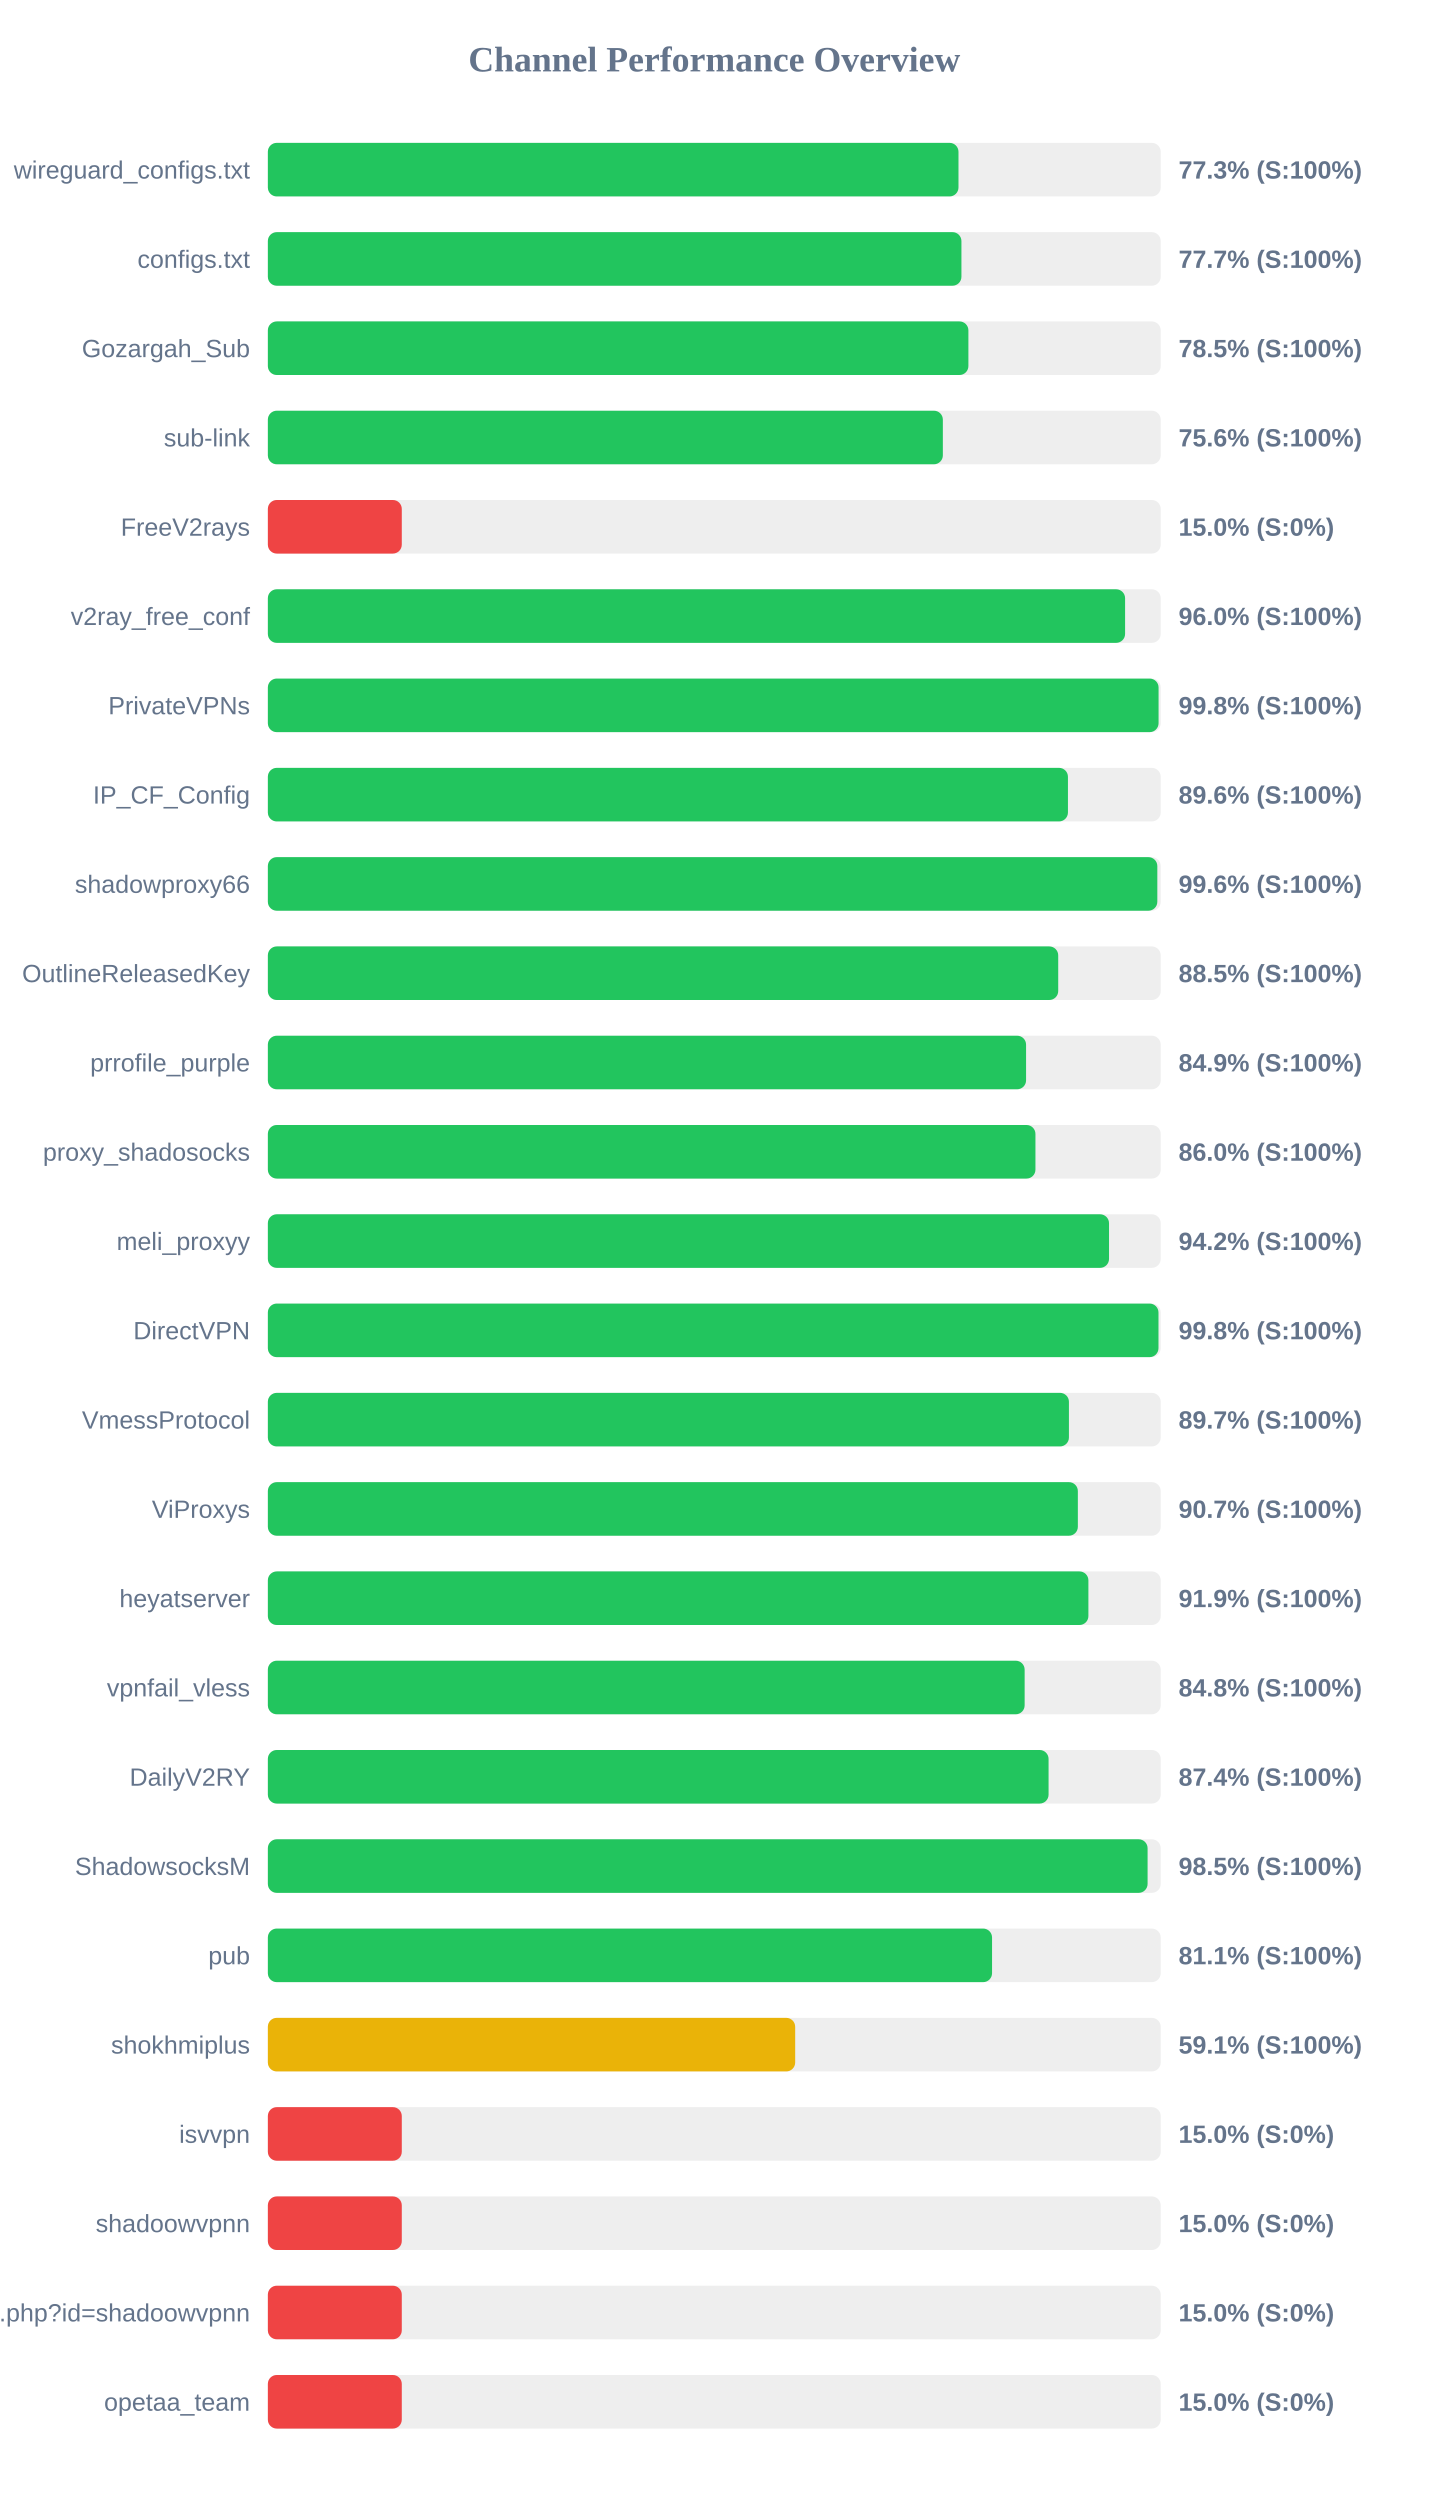
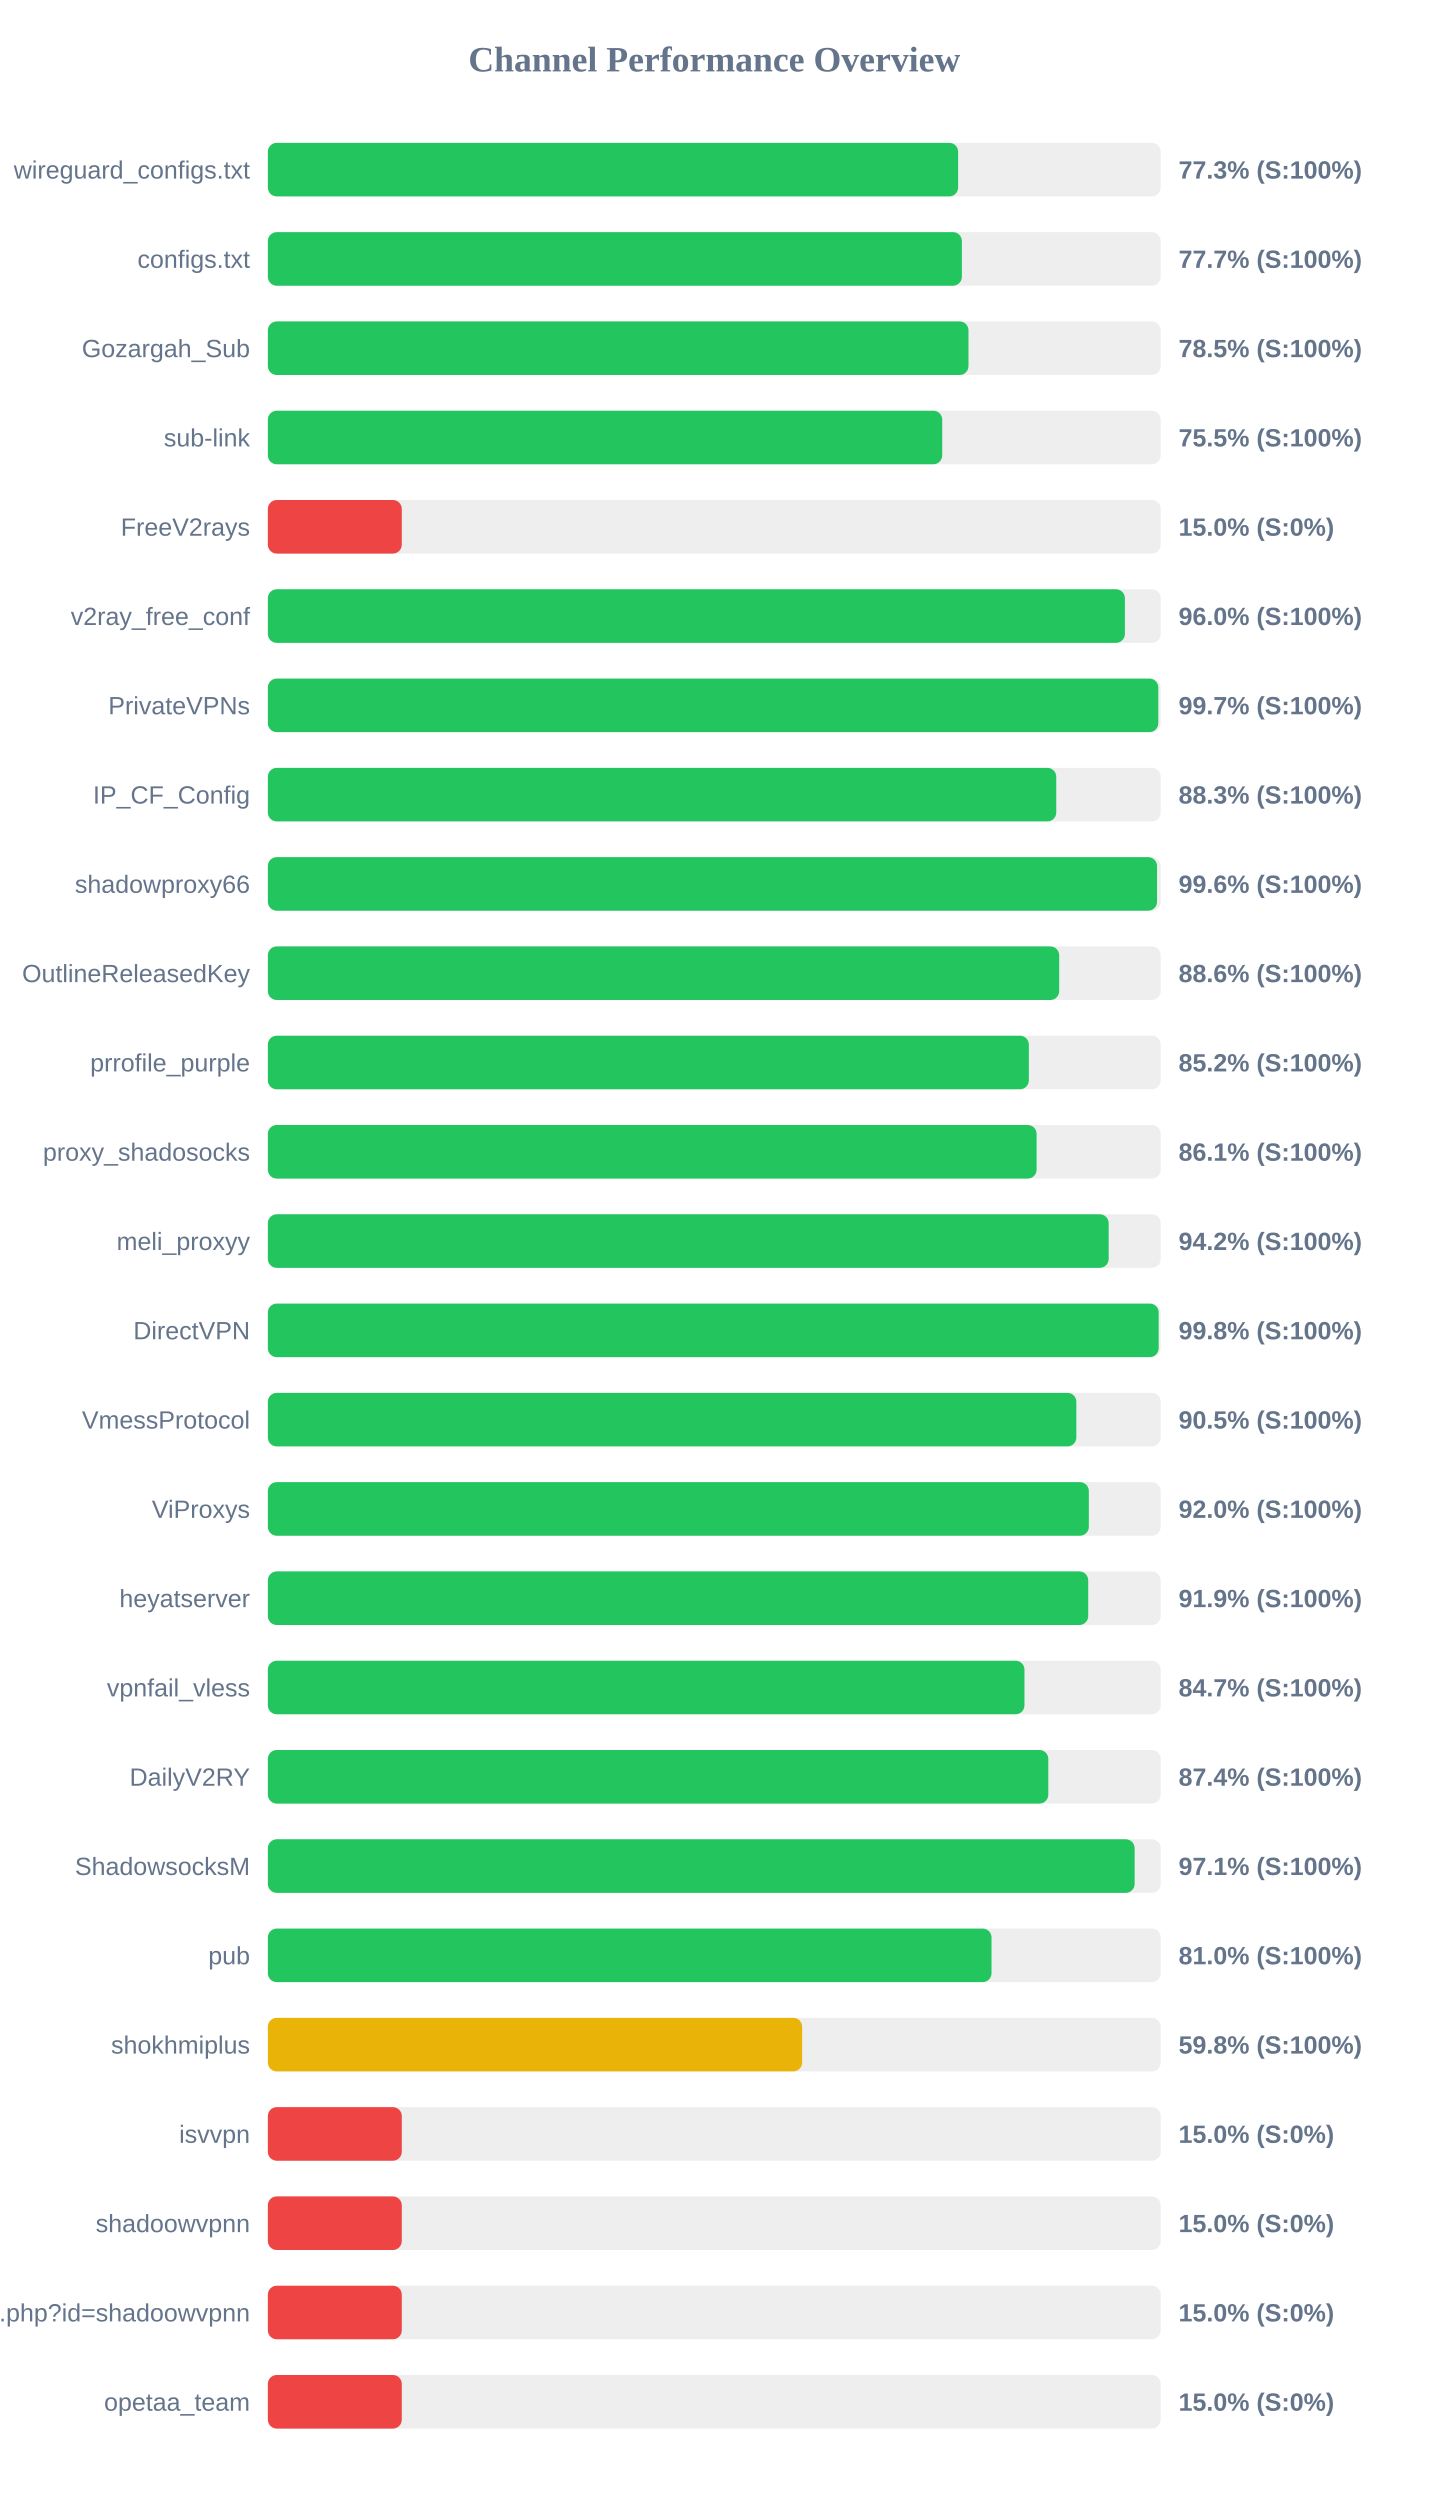
<svg xmlns="http://www.w3.org/2000/svg" width="800" height="1400" version="1.1">
  <style>
        .row { font: 14px Arial; fill: #64748b; }
        .score { font: bold 14px Arial; fill: #64748b; }
    </style>
  <text x="400" y="40" text-anchor="middle" font-size="20px" font-weight="bold" fill="#64748b">Channel Performance Overview</text>
  <rect x="150" y="80" width="500" height="30" fill="#eee" rx="5" />
-   <rect x="150" y="80" width="386.75" height="30" fill="#22c55e" rx="5" />
+   <rect x="150" y="80" width="386.55" height="30" fill="#22c55e" rx="5" />
  <text x="140" y="100" text-anchor="end" class="row">wireguard_configs.txt</text>
  <text x="660" y="100" text-anchor="start" class="score">77.3% (S:100%)</text>
  <rect x="150" y="130" width="500" height="30" fill="#eee" rx="5" />
-   <rect x="150" y="130" width="388.4" height="30" fill="#22c55e" rx="5" />
+   <rect x="150" y="130" width="388.65" height="30" fill="#22c55e" rx="5" />
  <text x="140" y="150" text-anchor="end" class="row">configs.txt</text>
  <text x="660" y="150" text-anchor="start" class="score">77.7% (S:100%)</text>
  <rect x="150" y="180" width="500" height="30" fill="#eee" rx="5" />
-   <rect x="150" y="180" width="392.3" height="30" fill="#22c55e" rx="5" />
+   <rect x="150" y="180" width="392.35" height="30" fill="#22c55e" rx="5" />
  <text x="140" y="200" text-anchor="end" class="row">Gozargah_Sub</text>
  <text x="660" y="200" text-anchor="start" class="score">78.5% (S:100%)</text>
  <rect x="150" y="230" width="500" height="30" fill="#eee" rx="5" />
-   <rect x="150" y="230" width="378.0" height="30" fill="#22c55e" rx="5" />
+   <rect x="150" y="230" width="377.65" height="30" fill="#22c55e" rx="5" />
  <text x="140" y="250" text-anchor="end" class="row">sub-link</text>
-   <text x="660" y="250" text-anchor="start" class="score">75.6% (S:100%)</text>
+   <text x="660" y="250" text-anchor="start" class="score">75.5% (S:100%)</text>
  <rect x="150" y="280" width="500" height="30" fill="#eee" rx="5" />
  <rect x="150" y="280" width="75.0" height="30" fill="#ef4444" rx="5" />
  <text x="140" y="300" text-anchor="end" class="row">FreeV2rays</text>
  <text x="660" y="300" text-anchor="start" class="score">15.0% (S:0%)</text>
  <rect x="150" y="330" width="500" height="30" fill="#eee" rx="5" />
-   <rect x="150" y="330" width="480.05" height="30" fill="#22c55e" rx="5" />
+   <rect x="150" y="330" width="479.95" height="30" fill="#22c55e" rx="5" />
  <text x="140" y="350" text-anchor="end" class="row">v2ray_free_conf</text>
  <text x="660" y="350" text-anchor="start" class="score">96.0% (S:100%)</text>
  <rect x="150" y="380" width="500" height="30" fill="#eee" rx="5" />
-   <rect x="150" y="380" width="498.8" height="30" fill="#22c55e" rx="5" />
+   <rect x="150" y="380" width="498.65" height="30" fill="#22c55e" rx="5" />
  <text x="140" y="400" text-anchor="end" class="row">PrivateVPNs</text>
-   <text x="660" y="400" text-anchor="start" class="score">99.8% (S:100%)</text>
+   <text x="660" y="400" text-anchor="start" class="score">99.7% (S:100%)</text>
  <rect x="150" y="430" width="500" height="30" fill="#eee" rx="5" />
-   <rect x="150" y="430" width="448.05" height="30" fill="#22c55e" rx="5" />
+   <rect x="150" y="430" width="441.5" height="30" fill="#22c55e" rx="5" />
  <text x="140" y="450" text-anchor="end" class="row">IP_CF_Config</text>
-   <text x="660" y="450" text-anchor="start" class="score">89.6% (S:100%)</text>
+   <text x="660" y="450" text-anchor="start" class="score">88.3% (S:100%)</text>
  <rect x="150" y="480" width="500" height="30" fill="#eee" rx="5" />
-   <rect x="150" y="480" width="498.1" height="30" fill="#22c55e" rx="5" />
+   <rect x="150" y="480" width="497.95" height="30" fill="#22c55e" rx="5" />
  <text x="140" y="500" text-anchor="end" class="row">shadowproxy66</text>
  <text x="660" y="500" text-anchor="start" class="score">99.6% (S:100%)</text>
  <rect x="150" y="530" width="500" height="30" fill="#eee" rx="5" />
-   <rect x="150" y="530" width="442.6" height="30" fill="#22c55e" rx="5" />
+   <rect x="150" y="530" width="443.15" height="30" fill="#22c55e" rx="5" />
  <text x="140" y="550" text-anchor="end" class="row">OutlineReleasedKey</text>
-   <text x="660" y="550" text-anchor="start" class="score">88.5% (S:100%)</text>
+   <text x="660" y="550" text-anchor="start" class="score">88.6% (S:100%)</text>
  <rect x="150" y="580" width="500" height="30" fill="#eee" rx="5" />
-   <rect x="150" y="580" width="424.6" height="30" fill="#22c55e" rx="5" />
+   <rect x="150" y="580" width="426.15" height="30" fill="#22c55e" rx="5" />
  <text x="140" y="600" text-anchor="end" class="row">prrofile_purple</text>
-   <text x="660" y="600" text-anchor="start" class="score">84.9% (S:100%)</text>
+   <text x="660" y="600" text-anchor="start" class="score">85.2% (S:100%)</text>
  <rect x="150" y="630" width="500" height="30" fill="#eee" rx="5" />
-   <rect x="150" y="630" width="429.85" height="30" fill="#22c55e" rx="5" />
+   <rect x="150" y="630" width="430.5" height="30" fill="#22c55e" rx="5" />
  <text x="140" y="650" text-anchor="end" class="row">proxy_shadosocks</text>
-   <text x="660" y="650" text-anchor="start" class="score">86.0% (S:100%)</text>
+   <text x="660" y="650" text-anchor="start" class="score">86.1% (S:100%)</text>
  <rect x="150" y="680" width="500" height="30" fill="#eee" rx="5" />
-   <rect x="150" y="680" width="471.05" height="30" fill="#22c55e" rx="5" />
+   <rect x="150" y="680" width="470.85" height="30" fill="#22c55e" rx="5" />
  <text x="140" y="700" text-anchor="end" class="row">meli_proxyy</text>
  <text x="660" y="700" text-anchor="start" class="score">94.2% (S:100%)</text>
  <rect x="150" y="730" width="500" height="30" fill="#eee" rx="5" />
-   <rect x="150" y="730" width="498.75" height="30" fill="#22c55e" rx="5" />
+   <rect x="150" y="730" width="498.85" height="30" fill="#22c55e" rx="5" />
  <text x="140" y="750" text-anchor="end" class="row">DirectVPN</text>
  <text x="660" y="750" text-anchor="start" class="score">99.8% (S:100%)</text>
  <rect x="150" y="780" width="500" height="30" fill="#eee" rx="5" />
-   <rect x="150" y="780" width="448.6" height="30" fill="#22c55e" rx="5" />
+   <rect x="150" y="780" width="452.75" height="30" fill="#22c55e" rx="5" />
  <text x="140" y="800" text-anchor="end" class="row">VmessProtocol</text>
-   <text x="660" y="800" text-anchor="start" class="score">89.7% (S:100%)</text>
+   <text x="660" y="800" text-anchor="start" class="score">90.5% (S:100%)</text>
  <rect x="150" y="830" width="500" height="30" fill="#eee" rx="5" />
-   <rect x="150" y="830" width="453.6" height="30" fill="#22c55e" rx="5" />
+   <rect x="150" y="830" width="459.75" height="30" fill="#22c55e" rx="5" />
  <text x="140" y="850" text-anchor="end" class="row">ViProxys</text>
-   <text x="660" y="850" text-anchor="start" class="score">90.7% (S:100%)</text>
+   <text x="660" y="850" text-anchor="start" class="score">92.0% (S:100%)</text>
  <rect x="150" y="880" width="500" height="30" fill="#eee" rx="5" />
-   <rect x="150" y="880" width="459.5" height="30" fill="#22c55e" rx="5" />
+   <rect x="150" y="880" width="459.4" height="30" fill="#22c55e" rx="5" />
  <text x="140" y="900" text-anchor="end" class="row">heyatserver</text>
  <text x="660" y="900" text-anchor="start" class="score">91.9% (S:100%)</text>
  <rect x="150" y="930" width="500" height="30" fill="#eee" rx="5" />
-   <rect x="150" y="930" width="423.8" height="30" fill="#22c55e" rx="5" />
+   <rect x="150" y="930" width="423.7" height="30" fill="#22c55e" rx="5" />
  <text x="140" y="950" text-anchor="end" class="row">vpnfail_vless</text>
-   <text x="660" y="950" text-anchor="start" class="score">84.8% (S:100%)</text>
+   <text x="660" y="950" text-anchor="start" class="score">84.7% (S:100%)</text>
  <rect x="150" y="980" width="500" height="30" fill="#eee" rx="5" />
-   <rect x="150" y="980" width="437.2" height="30" fill="#22c55e" rx="5" />
+   <rect x="150" y="980" width="437.05" height="30" fill="#22c55e" rx="5" />
  <text x="140" y="1000" text-anchor="end" class="row">DailyV2RY</text>
  <text x="660" y="1000" text-anchor="start" class="score">87.4% (S:100%)</text>
  <rect x="150" y="1030" width="500" height="30" fill="#eee" rx="5" />
-   <rect x="150" y="1030" width="492.65" height="30" fill="#22c55e" rx="5" />
+   <rect x="150" y="1030" width="485.4" height="30" fill="#22c55e" rx="5" />
  <text x="140" y="1050" text-anchor="end" class="row">ShadowsocksM</text>
-   <text x="660" y="1050" text-anchor="start" class="score">98.5% (S:100%)</text>
+   <text x="660" y="1050" text-anchor="start" class="score">97.1% (S:100%)</text>
  <rect x="150" y="1080" width="500" height="30" fill="#eee" rx="5" />
-   <rect x="150" y="1080" width="405.55" height="30" fill="#22c55e" rx="5" />
+   <rect x="150" y="1080" width="405.25" height="30" fill="#22c55e" rx="5" />
  <text x="140" y="1100" text-anchor="end" class="row">pub</text>
-   <text x="660" y="1100" text-anchor="start" class="score">81.1% (S:100%)</text>
+   <text x="660" y="1100" text-anchor="start" class="score">81.0% (S:100%)</text>
  <rect x="150" y="1130" width="500" height="30" fill="#eee" rx="5" />
-   <rect x="150" y="1130" width="295.3" height="30" fill="#eab308" rx="5" />
+   <rect x="150" y="1130" width="299.2" height="30" fill="#eab308" rx="5" />
  <text x="140" y="1150" text-anchor="end" class="row">shokhmiplus</text>
-   <text x="660" y="1150" text-anchor="start" class="score">59.1% (S:100%)</text>
+   <text x="660" y="1150" text-anchor="start" class="score">59.8% (S:100%)</text>
  <rect x="150" y="1180" width="500" height="30" fill="#eee" rx="5" />
  <rect x="150" y="1180" width="75.0" height="30" fill="#ef4444" rx="5" />
  <text x="140" y="1200" text-anchor="end" class="row">isvvpn</text>
  <text x="660" y="1200" text-anchor="start" class="score">15.0% (S:0%)</text>
  <rect x="150" y="1230" width="500" height="30" fill="#eee" rx="5" />
  <rect x="150" y="1230" width="75.0" height="30" fill="#ef4444" rx="5" />
  <text x="140" y="1250" text-anchor="end" class="row">shadoowvpnn</text>
  <text x="660" y="1250" text-anchor="start" class="score">15.0% (S:0%)</text>
  <rect x="150" y="1280" width="500" height="30" fill="#eee" rx="5" />
  <rect x="150" y="1280" width="75.0" height="30" fill="#ef4444" rx="5" />
  <text x="140" y="1300" text-anchor="end" class="row">api.php?id=shadoowvpnn</text>
  <text x="660" y="1300" text-anchor="start" class="score">15.0% (S:0%)</text>
  <rect x="150" y="1330" width="500" height="30" fill="#eee" rx="5" />
  <rect x="150" y="1330" width="75.0" height="30" fill="#ef4444" rx="5" />
  <text x="140" y="1350" text-anchor="end" class="row">opetaa_team</text>
  <text x="660" y="1350" text-anchor="start" class="score">15.0% (S:0%)</text>
</svg>
